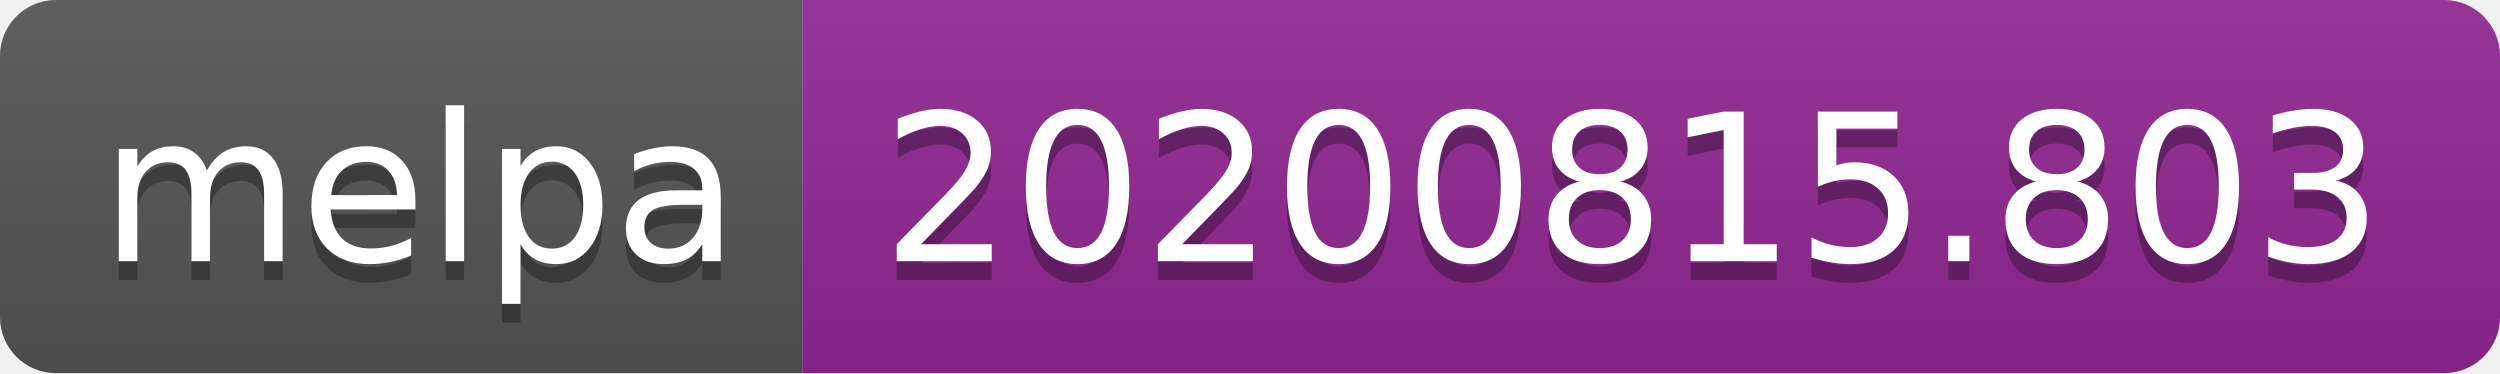
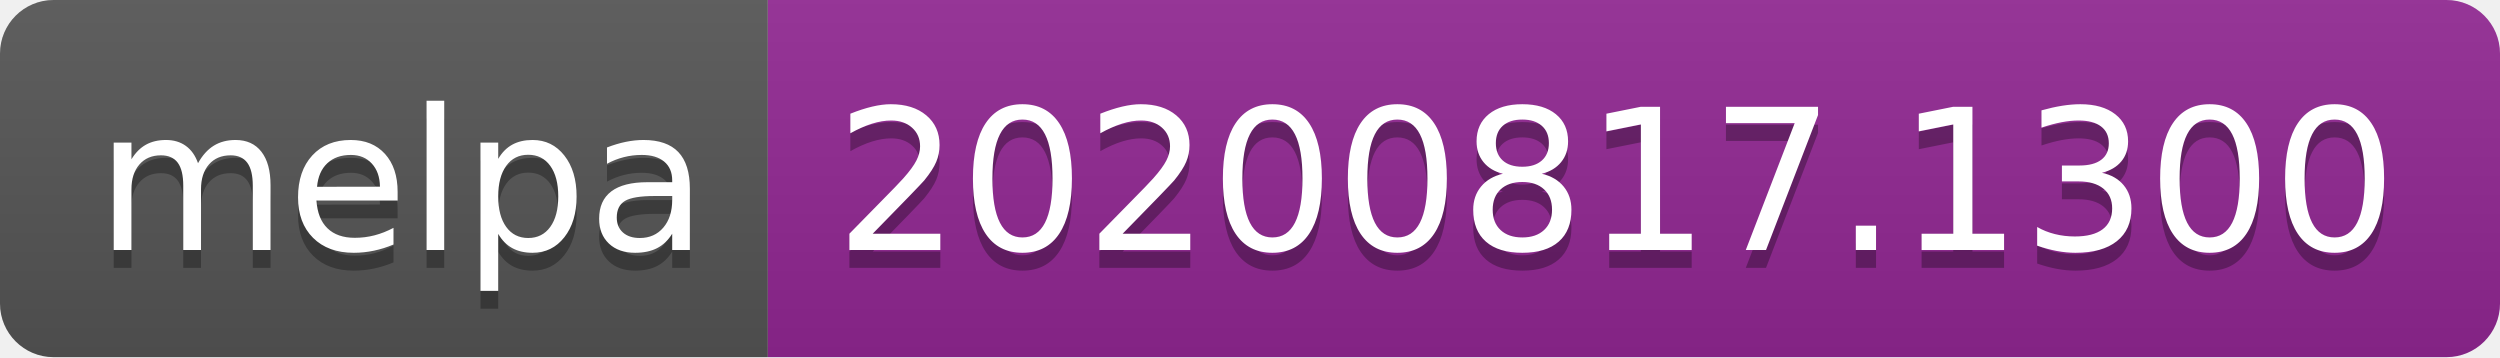
- <svg xmlns="http://www.w3.org/2000/svg" width="134" height="20" role="img" aria-label="melpa: 20200815.803">
+ <svg xmlns="http://www.w3.org/2000/svg" width="140" height="20" role="img" aria-label="melpa: 20200817.1300">
  <linearGradient id="s" x2="0" y2="100%">
    <stop offset="0" stop-color="#bbb" stop-opacity=".1" />
    <stop offset="1" stop-opacity=".1" />
  </linearGradient>
  <clipPath id="r">
-     <rect width="134" height="20" rx="3" fill="#fff" />
+     <rect width="140" height="20" rx="3" fill="#fff" />
  </clipPath>
  <g clip-path="url(#r)">
    <rect width="43" height="20" fill="#555" />
-     <rect x="43" width="91" height="20" fill="#922793" />
-     <rect width="134" height="20" fill="url(#s)" />
+     <rect x="43" width="97" height="20" fill="#922793" />
+     <rect width="140" height="20" fill="url(#s)" />
  </g>
  <g fill="#fff" text-anchor="middle" font-family="Verdana,Geneva,DejaVu Sans,sans-serif" text-rendering="geometricPrecision" font-size="110">
    <text aria-hidden="true" x="225" y="150" fill="#010101" fill-opacity=".3" transform="scale(.1)" textLength="330">melpa</text>
    <text x="225" y="140" transform="scale(.1)" fill="#fff" textLength="330">melpa</text>
-     <text aria-hidden="true" x="875" y="150" fill="#010101" fill-opacity=".3" transform="scale(.1)" textLength="810">20200815.803</text>
-     <text x="875" y="140" transform="scale(.1)" fill="#fff" textLength="810">20200815.803</text>
+     <text aria-hidden="true" x="905" y="150" fill="#010101" fill-opacity=".3" transform="scale(.1)" textLength="870">20200817.1300</text>
+     <text x="905" y="140" transform="scale(.1)" fill="#fff" textLength="870">20200817.1300</text>
  </g>
</svg>
